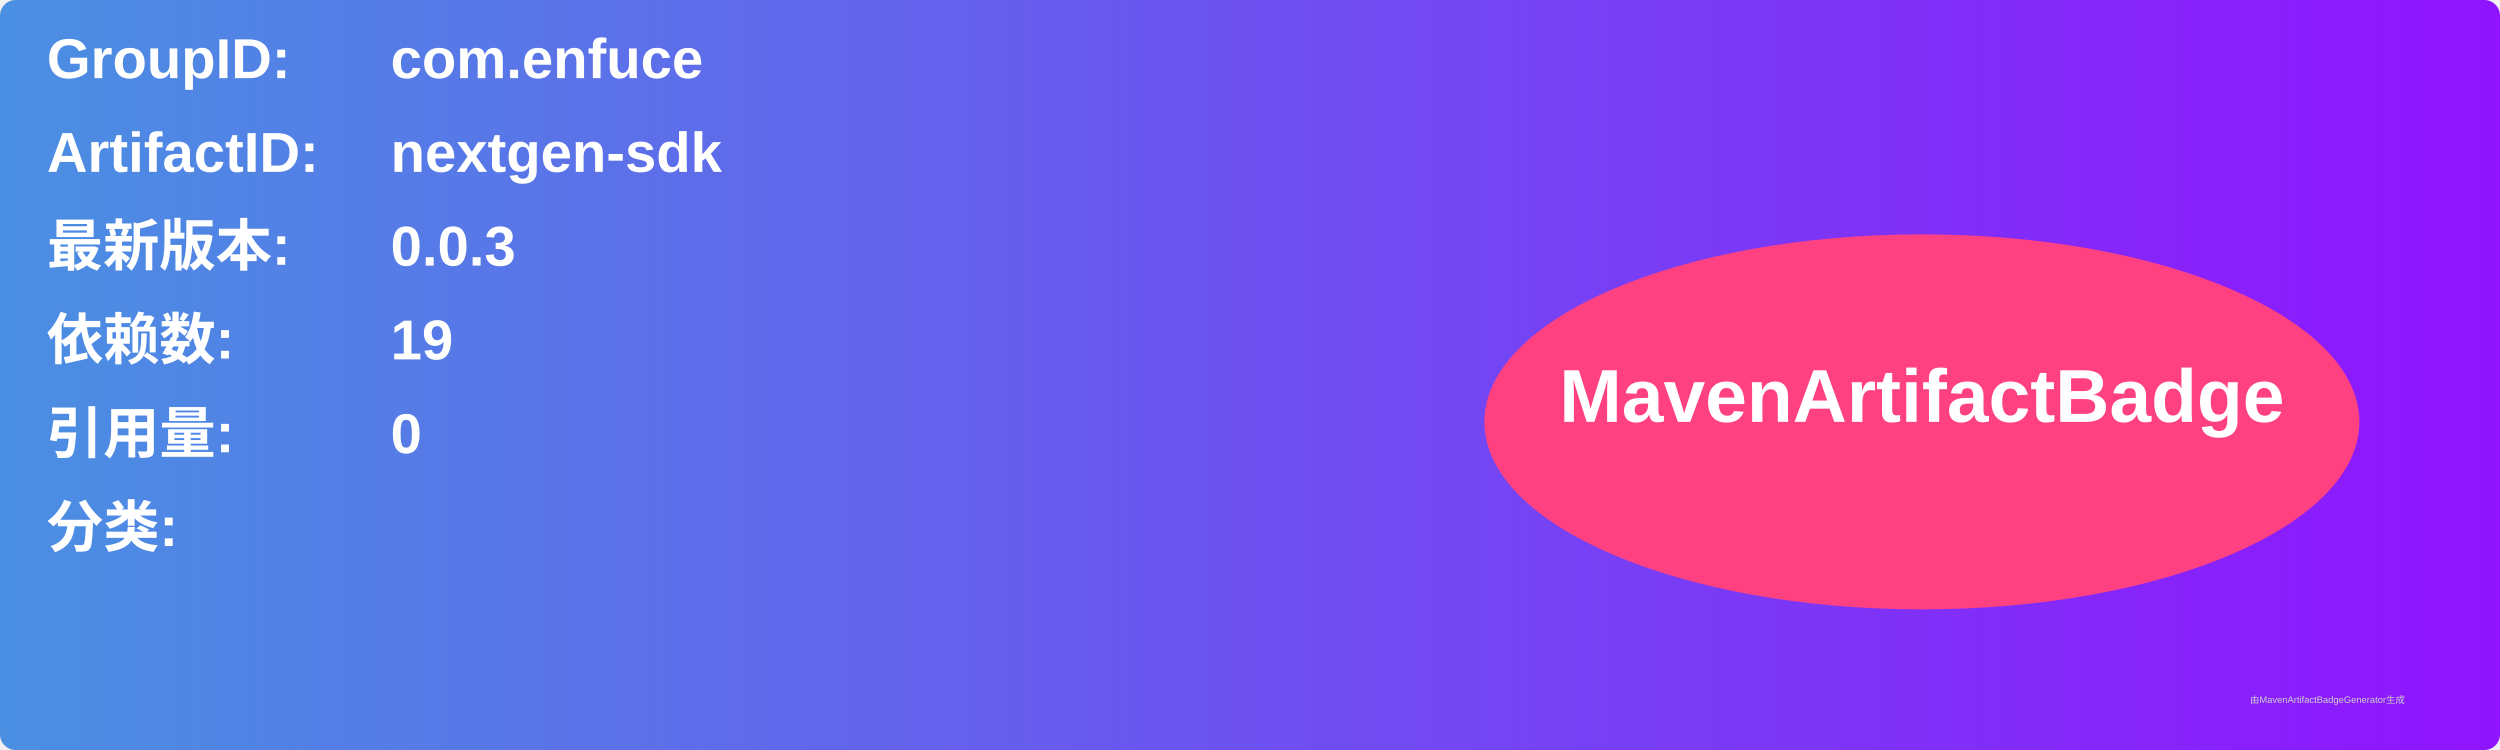
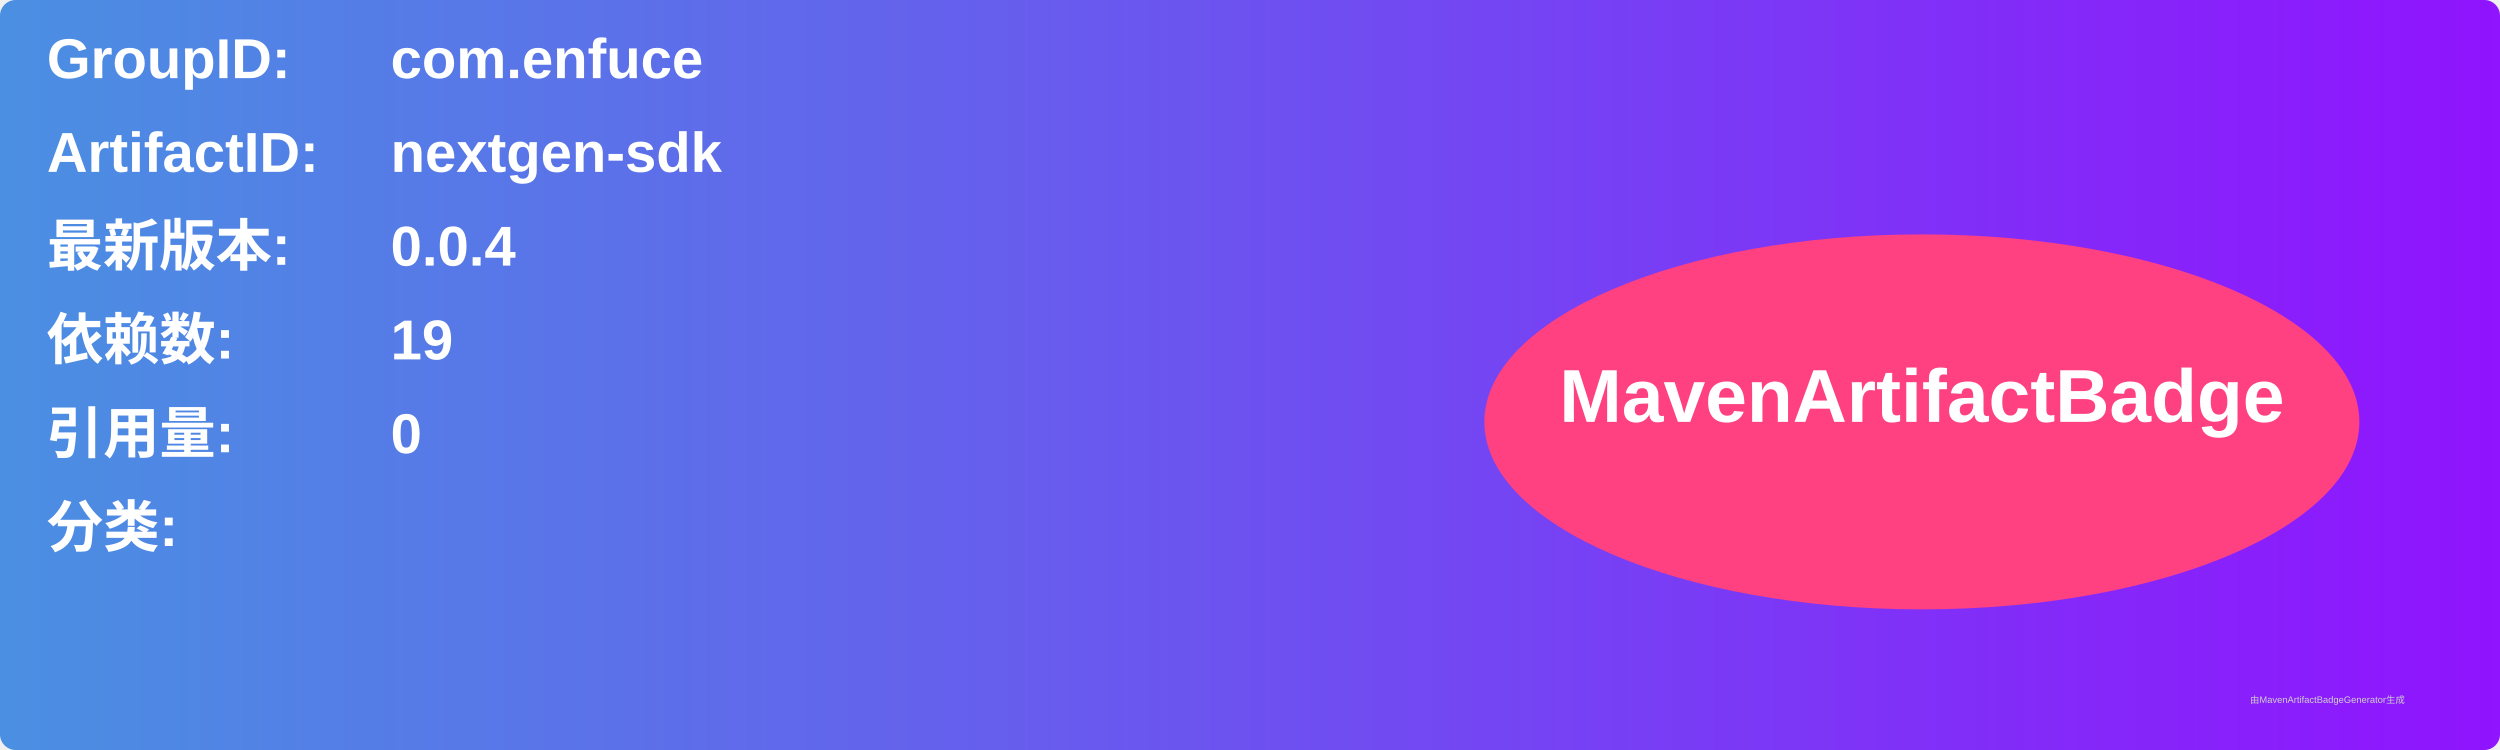
<svg xmlns="http://www.w3.org/2000/svg" width="800" height="240" viewBox="0 0 800 240">
  <linearGradient id="grad" x1="0%" y1="0%" x2="100%" y2="0%">
    <stop offset="0%" stop-color="#4a90e2" />
    <stop offset="100%" stop-color="#9013fe" />
  </linearGradient>
  <rect width="100%" height="100%" rx="5" ry="5" fill="url(#grad)" />
  <g transform="translate(15, 15)">
    <text x="0" y="10" font-family="Arial" font-size="18" fill="white" font-weight="bold" width="260">GroupID:</text>
    <text x="110" y="10" font-family="Arial" font-size="18" fill="white" font-weight="bold" width="460">com.enfuce</text>
    <text x="0" y="40" font-family="Arial" font-size="18" fill="white" font-weight="bold" width="260">ArtifactID:</text>
    <text x="110" y="40" font-family="Arial" font-size="18" fill="white" font-weight="bold" width="460">nextgen-sdk</text>
    <text x="0" y="70" font-family="Arial" font-size="18" fill="white" font-weight="bold">最新版本:</text>
    <text x="110" y="70" font-family="Arial" font-size="18" fill="white" font-weight="bold">
-       <tspan font-weight="bold">0.0.3</tspan>
+       <tspan font-weight="bold">0.0.4</tspan>
    </text>
    <text x="0" y="100" font-family="Arial" font-size="18" fill="white" font-weight="bold">依赖数: </text>
    <text x="110" y="100" font-family="Arial" font-size="18" fill="white">
      <tspan font-weight="bold">19</tspan>
    </text>
    <text x="0" y="130" font-family="Arial" font-size="18" fill="white" font-weight="bold">引用量: </text>
    <text x="110" y="130" font-family="Arial" font-size="18" fill="white">
      <tspan font-weight="bold">0</tspan>
    </text>
    <text x="0" y="160" font-family="Arial" font-size="18" fill="white" font-weight="bold">分类:</text>
    <text x="10" y="190" font-family="Arial" font-size="10" fill="white">
      <tspan font-weight="bold" />
    </text>
    <ellipse cx="600" cy="120" rx="140" ry="60" fill="#ff4081" />
    <text x="600" y="120" text-anchor="middle" font-family="Arial" font-size="24" fill="white" font-weight="bold">MavenArtifactBadge</text>
  </g>
  <text x="720" y="225" font-family="Arial" font-size="3" fill="#d0d0d0">由MavenArtifactBadgeGenerator生成</text>
</svg>
